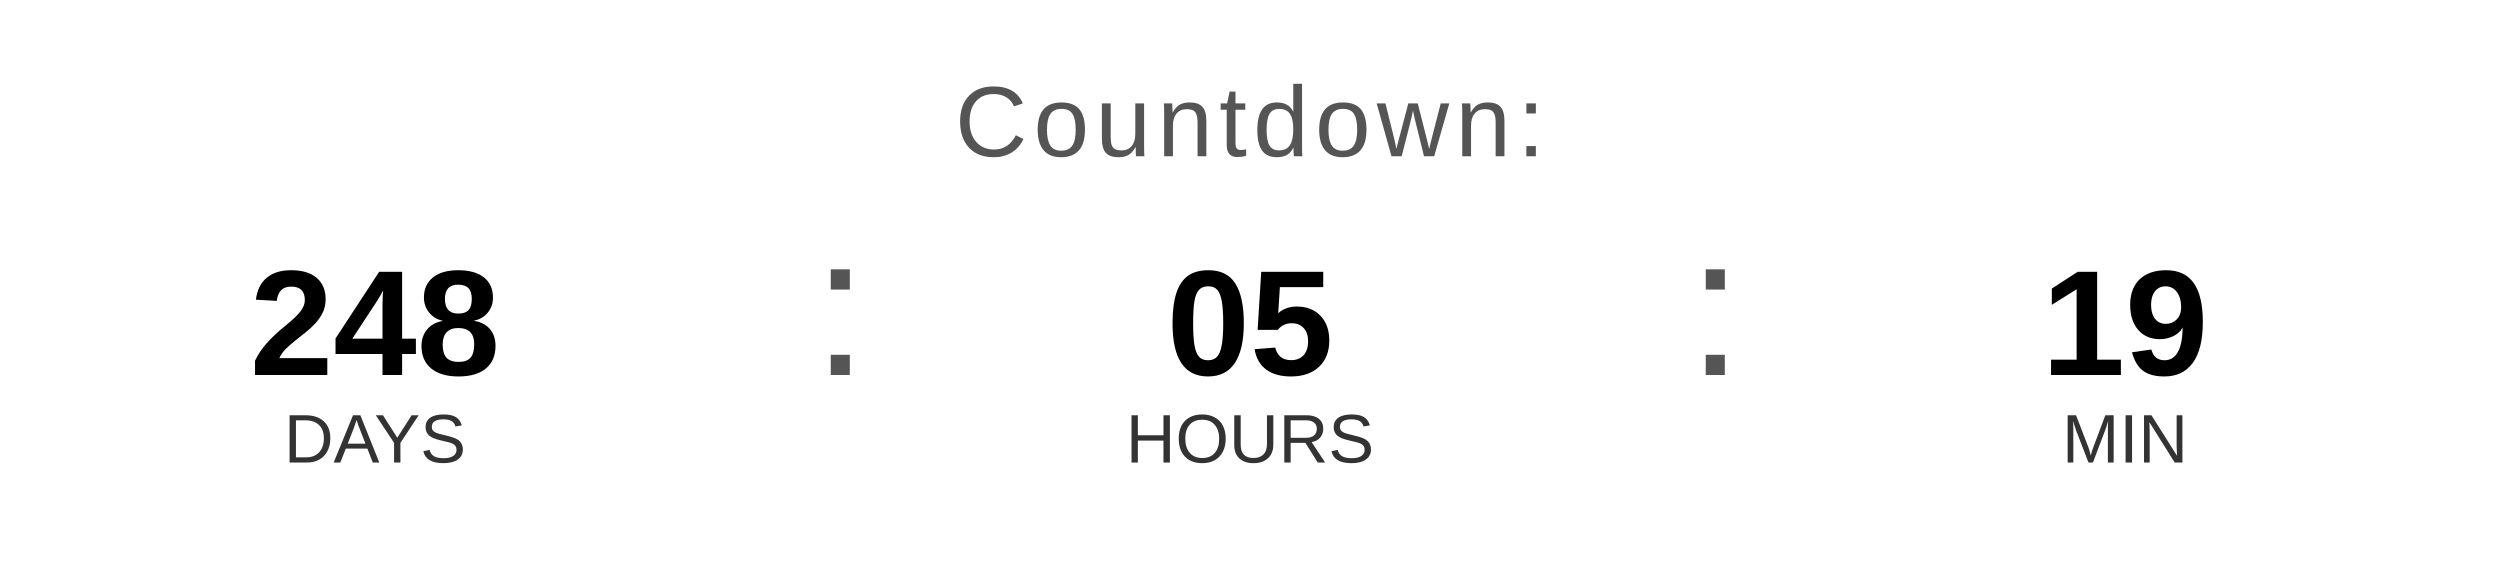
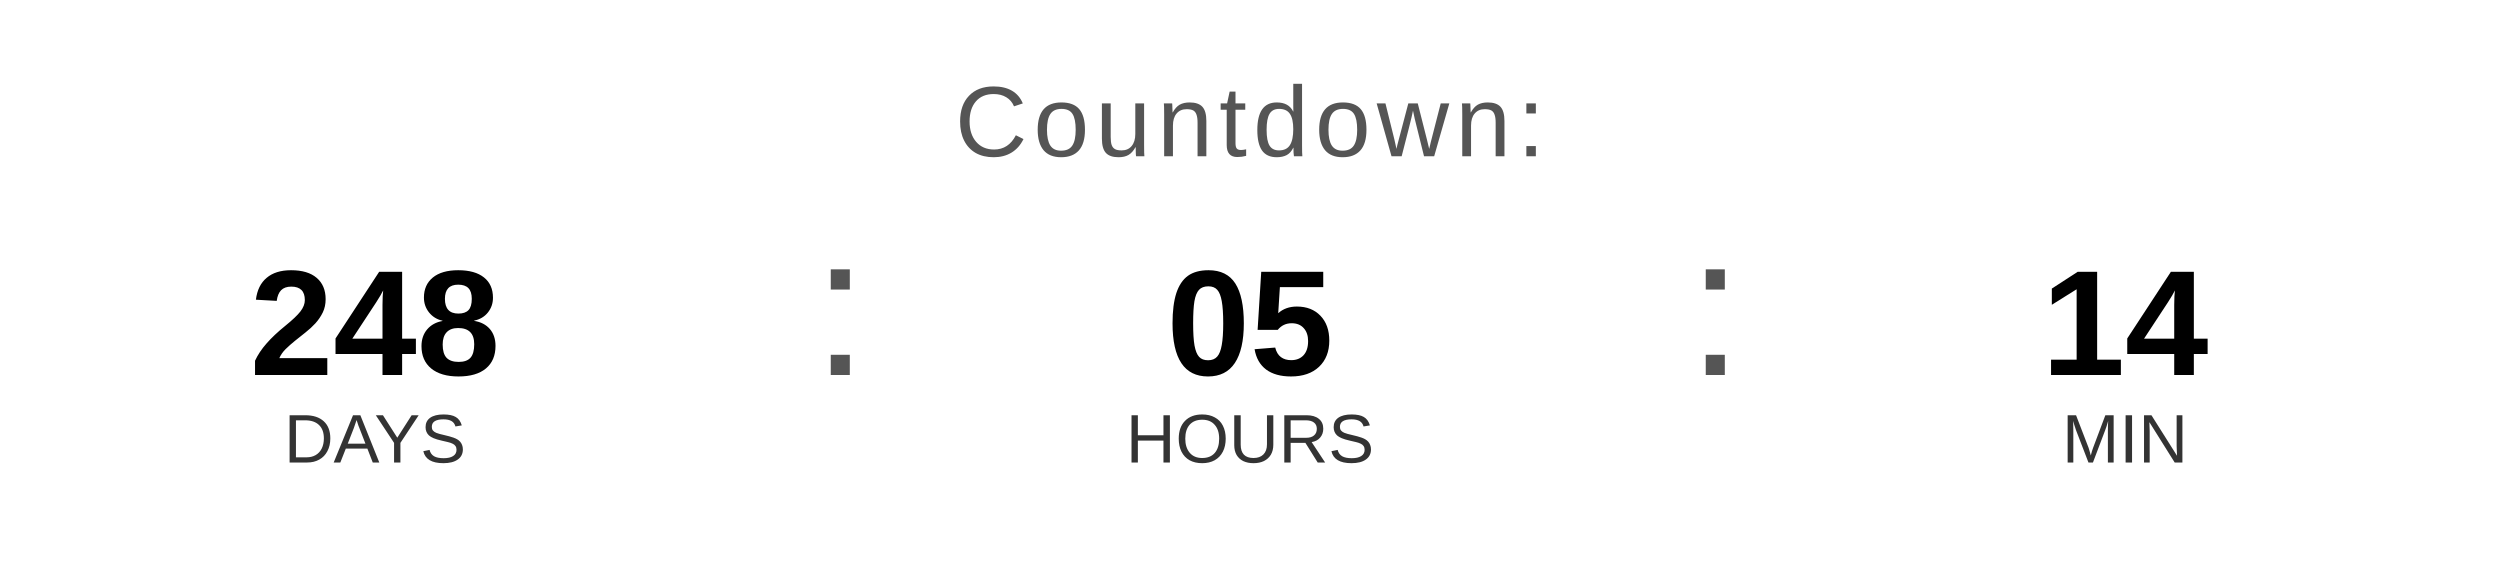
<svg xmlns="http://www.w3.org/2000/svg" width="400" height="90" viewBox="0 0 400 90">
  <text x="200" y="25" font-family="Arial, Helvetica, sans-serif" font-size="16" fill="#555555" text-anchor="middle" letter-spacing="1">
    Countdown:
  </text>
  <text x="60" y="60" font-family="Arial, Helvetica, sans-serif" font-size="24" font-weight="bold" fill="#000000" text-anchor="middle">248</text>
  <text x="60" y="74" font-family="Arial, Helvetica, sans-serif" font-size="11" fill="#333333" text-anchor="middle">DAYS</text>
  <text x="130" y="60" font-family="Arial, sans-serif" font-size="32" fill="#555555">:</text>
  <text x="200" y="60" font-family="Arial, Helvetica, sans-serif" font-size="24" font-weight="bold" fill="#000000" text-anchor="middle">05</text>
  <text x="200" y="74" font-family="Arial, Helvetica, sans-serif" font-size="11" fill="#333333" text-anchor="middle">HOURS</text>
  <text x="270" y="60" font-family="Arial, sans-serif" font-size="32" fill="#555555">:</text>
-   <text x="340" y="60" font-family="Arial, Helvetica, sans-serif" font-size="24" font-weight="bold" fill="#000000" text-anchor="middle">19</text>
+   <text x="340" y="60" font-family="Arial, Helvetica, sans-serif" font-size="24" font-weight="bold" fill="#000000" text-anchor="middle">14</text>
  <text x="340" y="74" font-family="Arial, Helvetica, sans-serif" font-size="11" fill="#333333" text-anchor="middle">MIN</text>
</svg>
